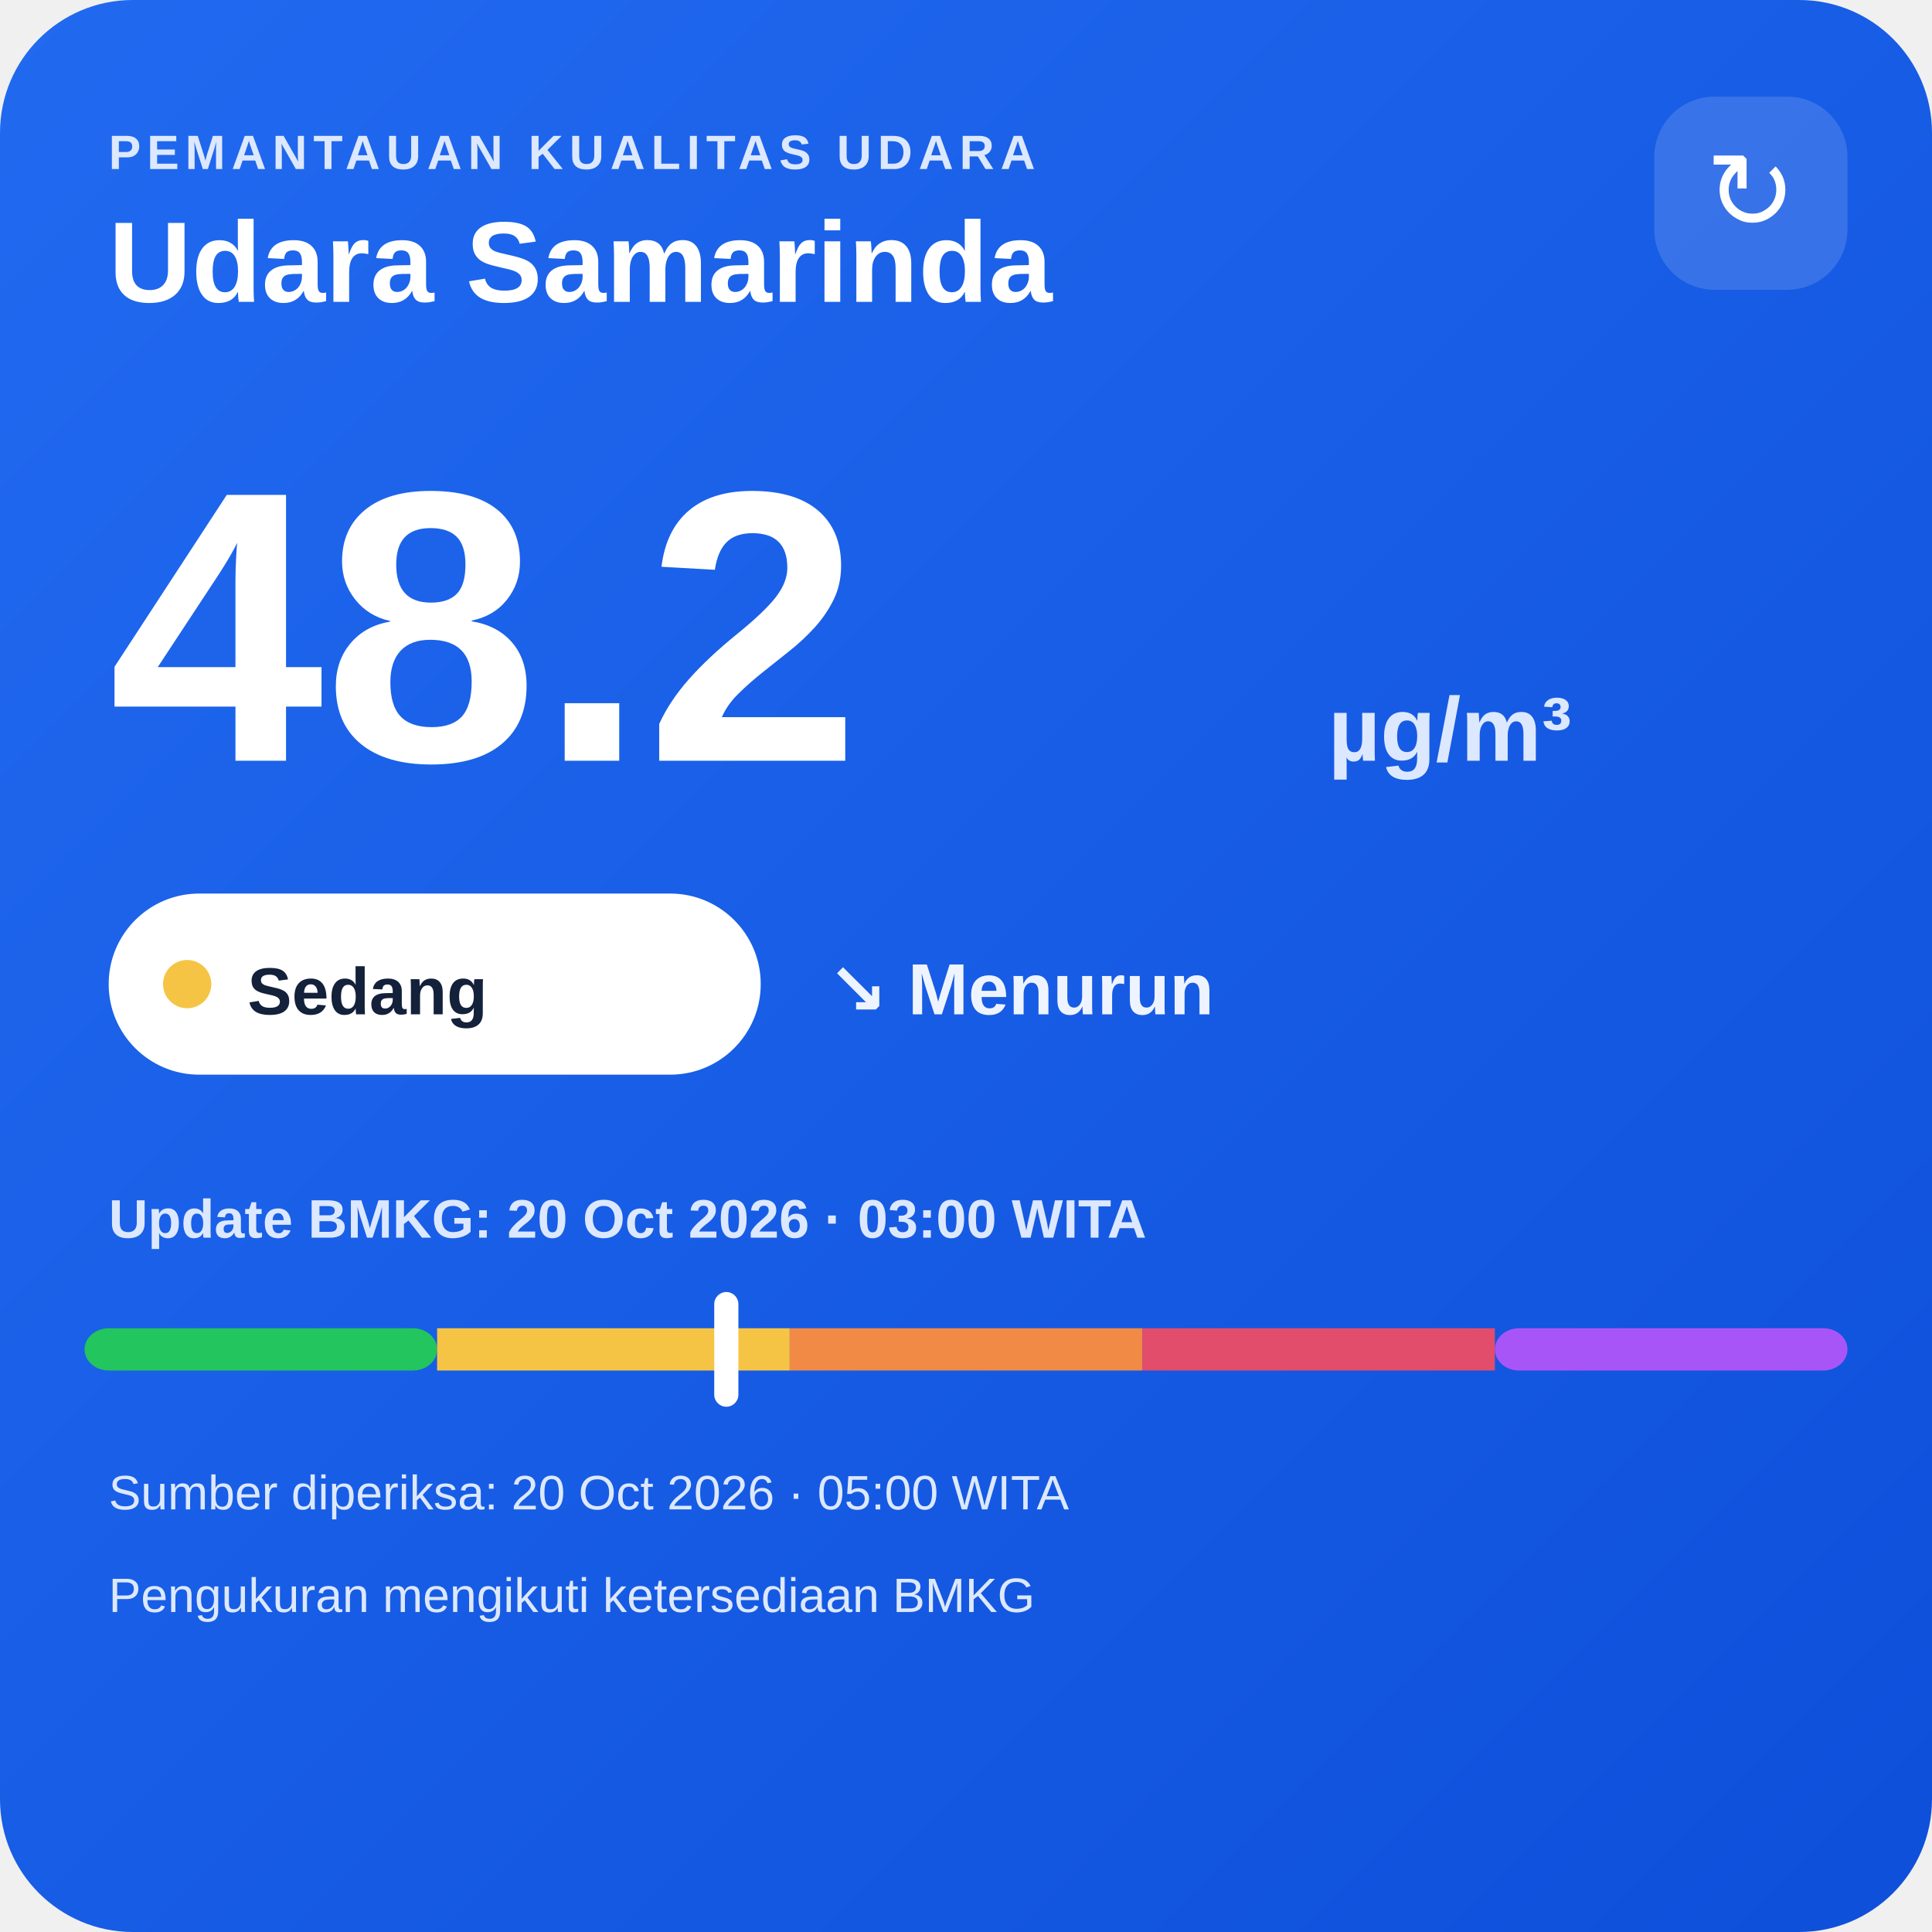
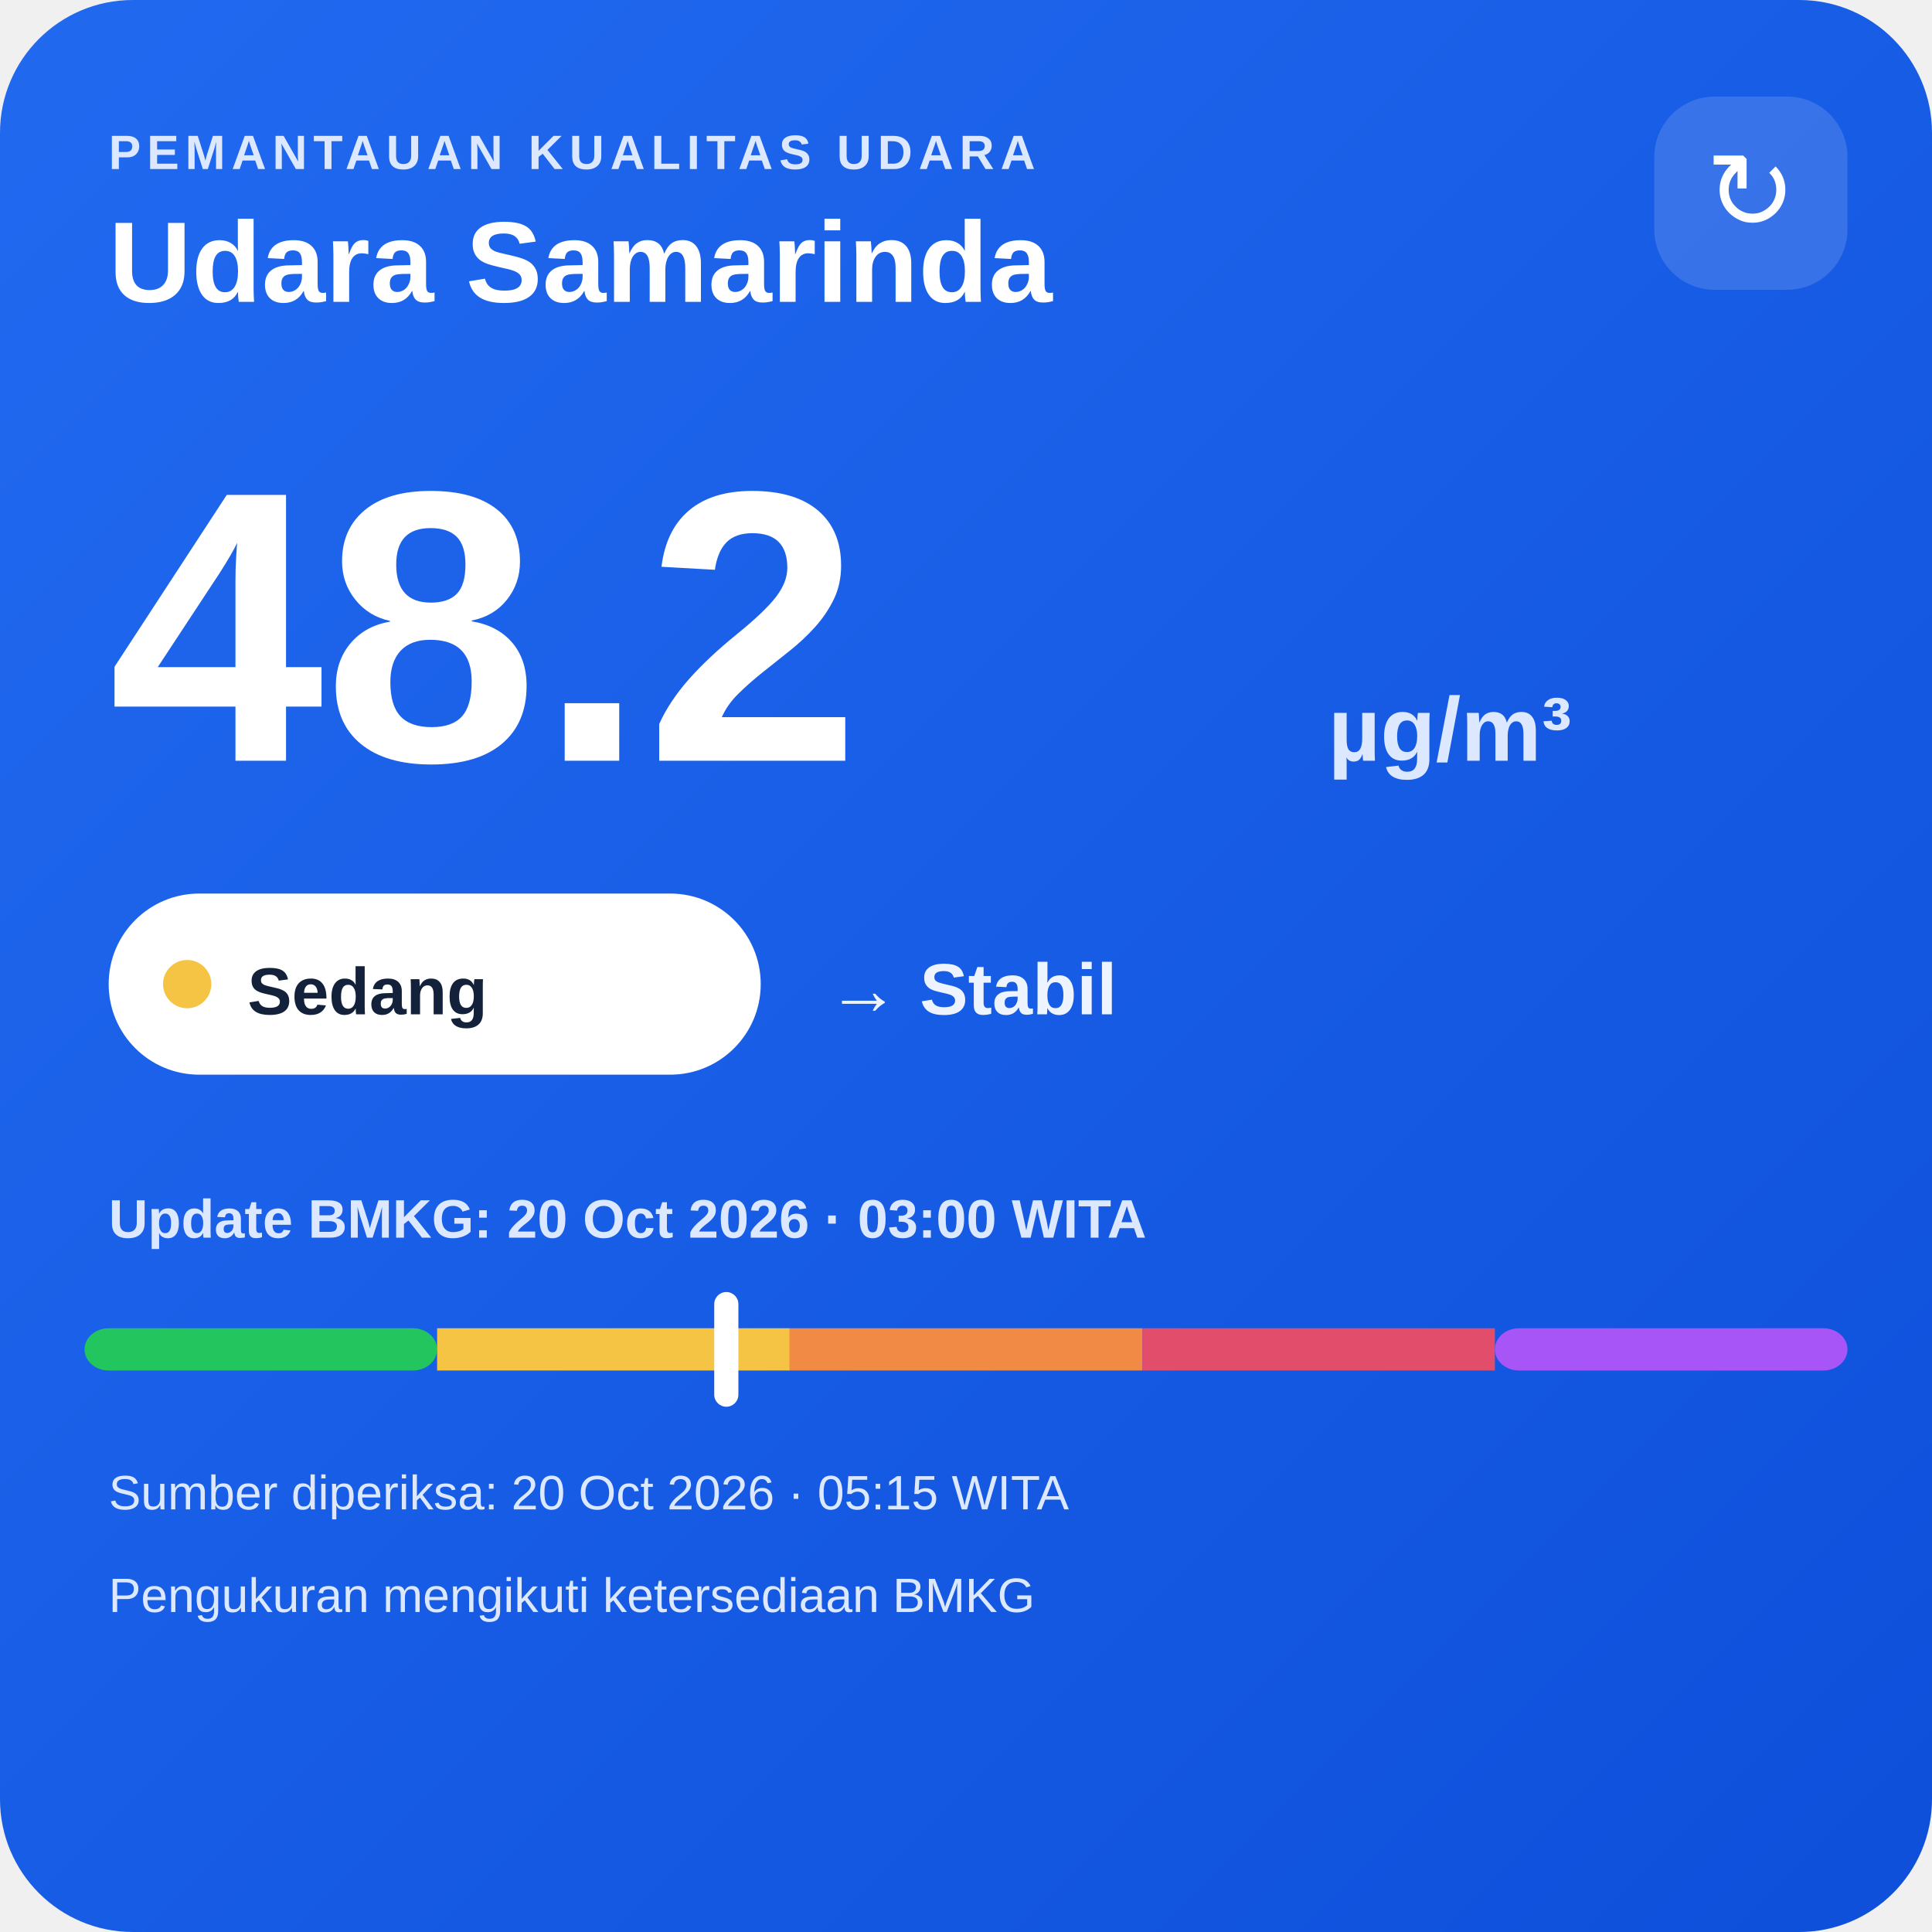
<svg xmlns="http://www.w3.org/2000/svg" width="320" height="320" viewBox="0 0 320 320">
  <defs>
    <linearGradient id="bg" x1="0" y1="0" x2="1" y2="1">
      <stop offset="0" stop-color="#216af0" />
      <stop offset="1" stop-color="#0e4fda" />
    </linearGradient>
  </defs>
  <rect width="320" height="320" rx="22" fill="url(#bg)" />
  <text x="18" y="28" fill="#dce8ff" font-family="Arial,sans-serif" font-size="8" font-weight="700" letter-spacing="1">PEMANTAUAN KUALITAS UDARA</text>
  <text x="18" y="50" fill="#ffffff" font-family="Arial,sans-serif" font-size="19" font-weight="700">Udara Samarinda</text>
  <rect x="274" y="16" width="32" height="32" rx="10" fill="#ffffff" fill-opacity=".14" />
  <text x="290" y="38" text-anchor="middle" fill="#ffffff" font-family="Arial,sans-serif" font-size="18">↻</text>
  <text x="18" y="126" fill="#ffffff" font-family="Arial,sans-serif" font-size="64" font-weight="800">48.2</text>
  <text x="220" y="126" fill="#dce8ff" font-family="Arial,sans-serif" font-size="15" font-weight="700">µg/m³</text>
  <rect x="18" y="148" width="108" height="30" rx="15" fill="#ffffff" />
  <circle cx="31" cy="163" r="4" fill="#f6c445" />
  <text x="41" y="168" fill="#13213a" font-family="Arial,sans-serif" font-size="11" font-weight="700">Sedang</text>
-   <text x="137" y="168" fill="#eef4ff" font-family="Arial,sans-serif" font-size="12" font-weight="700">↘ Menurun</text>
+   <text x="137" y="168" fill="#eef4ff" font-family="Arial,sans-serif" font-size="12" font-weight="700">→ Stabil</text>
  <text x="18" y="205" fill="#dce8ff" font-family="Arial,sans-serif" font-size="9" font-weight="700">Update BMKG: 20 Oct 2026 · 03:00 WITA</text>
  <rect x="14" y="220" width="58.4" height="7" rx="4" fill="#22c55e" />
  <rect x="72.4" y="220" width="58.4" height="7" fill="#f6c445" />
  <rect x="130.8" y="220" width="58.4" height="7" fill="#f08a45" />
  <rect x="189.2" y="220" width="58.4" height="7" fill="#e24d6b" />
  <rect x="247.6" y="220" width="58.4" height="7" rx="4" fill="#a855f7" />
  <rect x="118.3" y="214" width="4" height="19" rx="2" fill="#ffffff" />
-   <text x="18" y="250" fill="#dce8ff" font-family="Arial,sans-serif" font-size="8">Sumber diperiksa: 20 Oct 2026 · 05:00 WITA</text>
+   <text x="18" y="250" fill="#dce8ff" font-family="Arial,sans-serif" font-size="8">Sumber diperiksa: 20 Oct 2026 · 05:15 WITA</text>
  <text x="18" y="267" fill="#dce8ff" font-family="Arial,sans-serif" font-size="8">Pengukuran mengikuti ketersediaan BMKG</text>
</svg>
